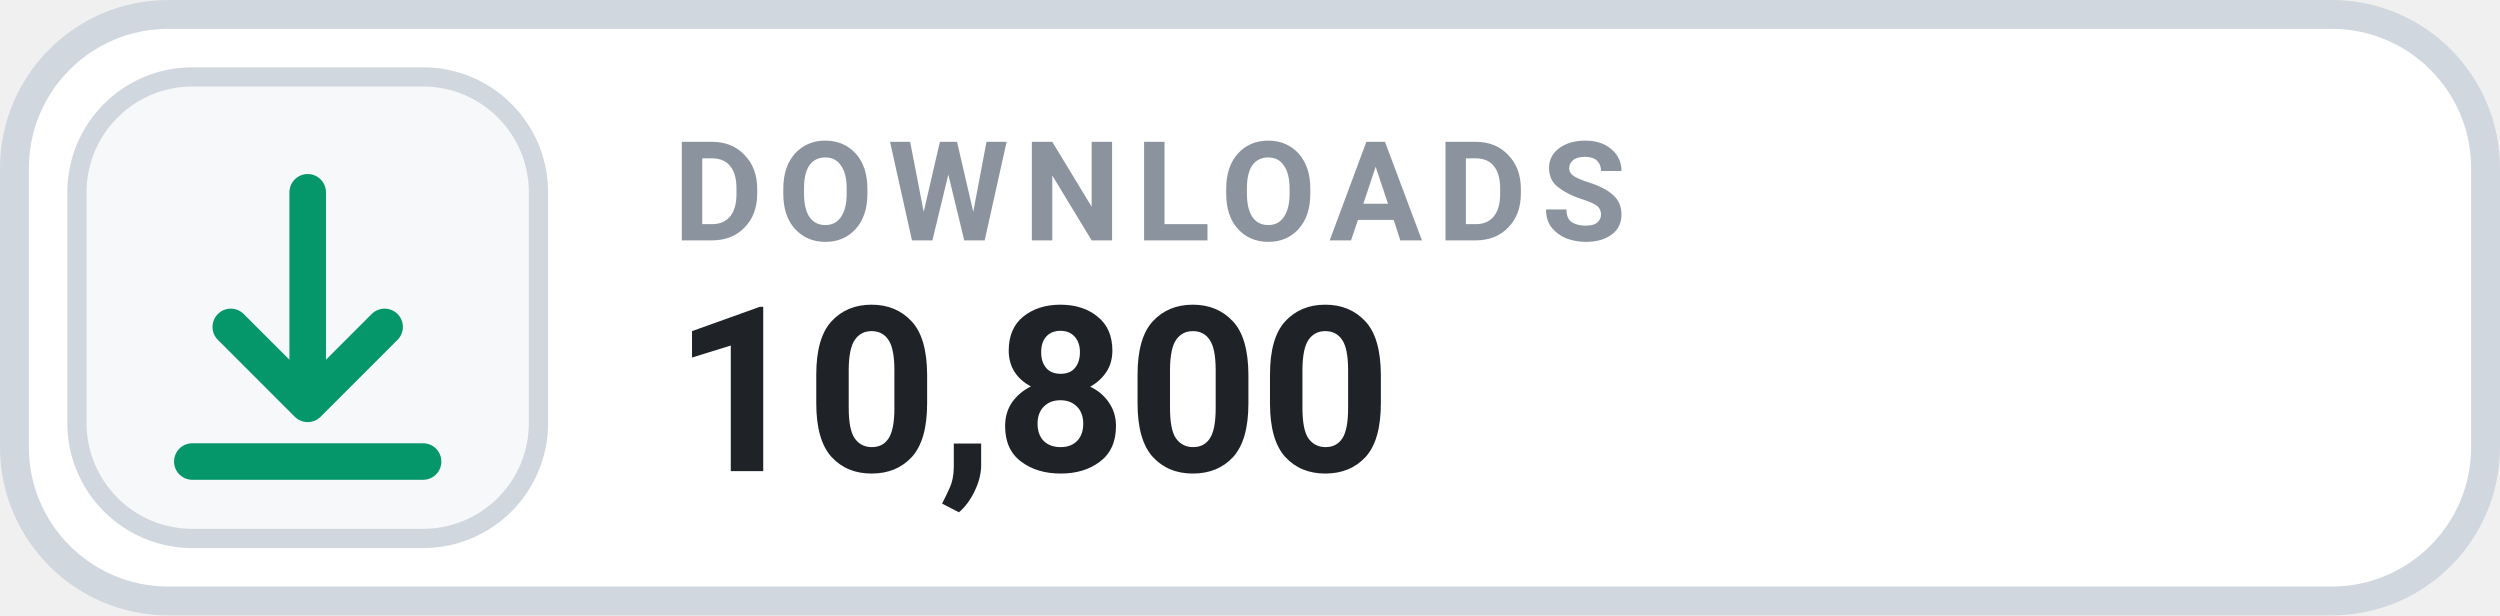
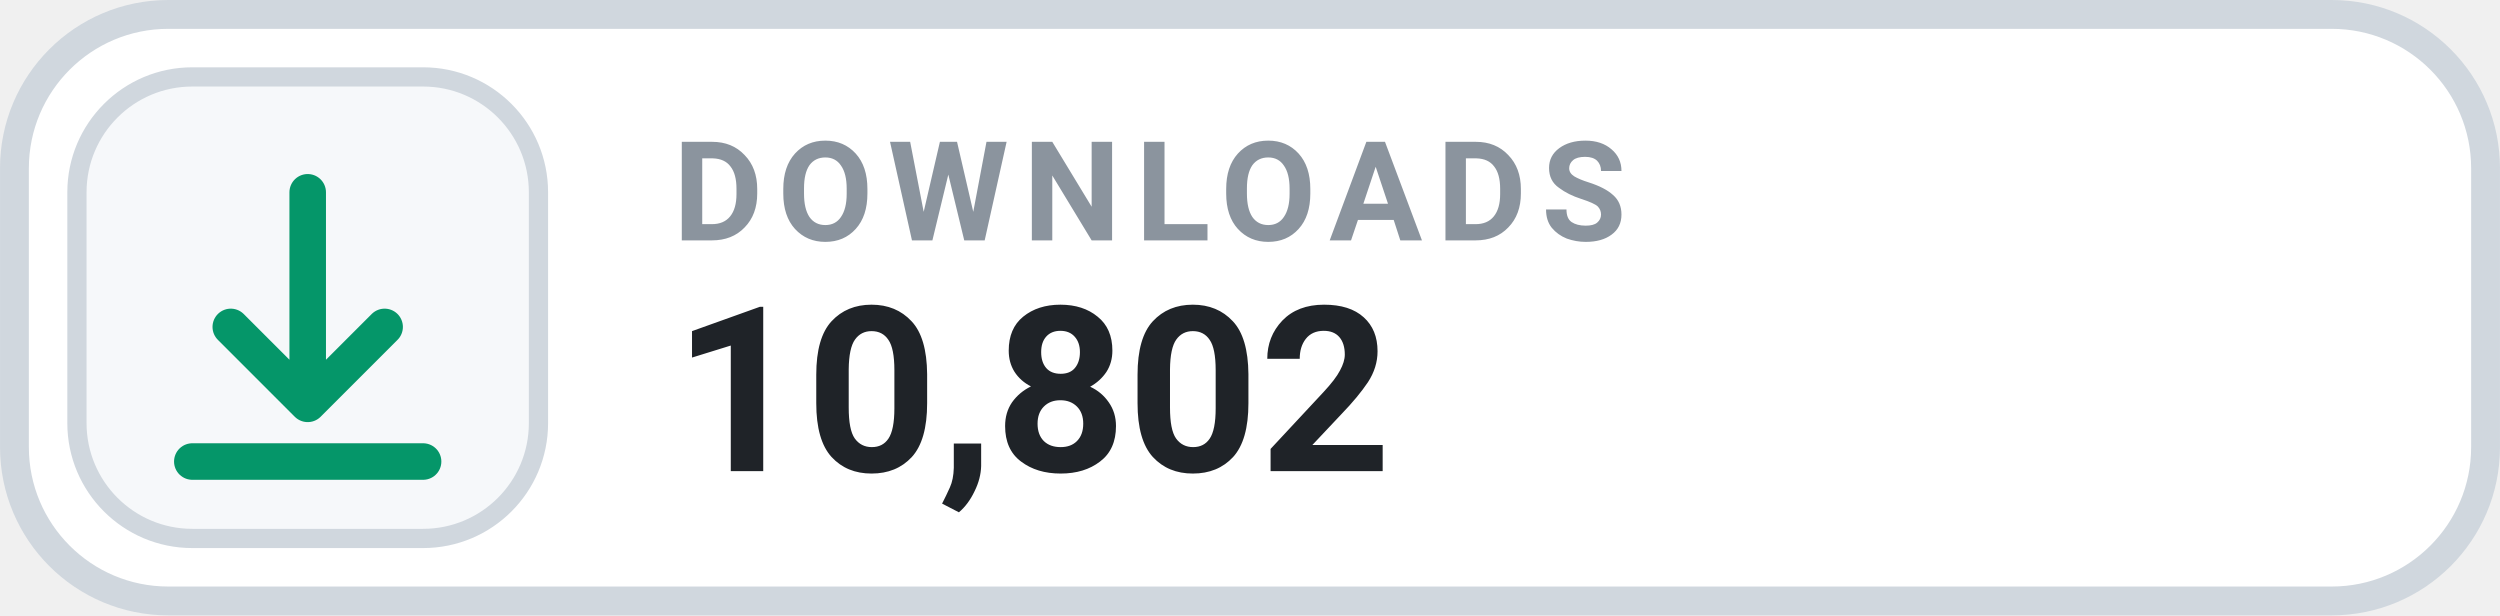
- <svg xmlns="http://www.w3.org/2000/svg" width="126" height="31.015" viewBox="0 0 130 32" role="img" aria-label="DOWNLOADS 10,800">
+ <svg xmlns="http://www.w3.org/2000/svg" width="126" height="31.015" viewBox="0 0 130 32" role="img" aria-label="DOWNLOADS 10,802">
  <rect x=".75" y=".75" width="128.5" height="30.5" rx="8" fill="#FFFFFF" stroke="#D0D7DE" stroke-width="1.5" />
  <rect x="4" y="4" width="24" height="24" rx="6" fill="#F6F8FA" stroke="#D0D7DE" stroke-width="1" />
  <g transform="translate(16 16)" style="color:#059669;">
    <path d="M0 -6 v11 m0 0 l4 -4 m-4 4 l-4 -4 M-6 8 h12" fill="none" stroke="currentColor" stroke-width="1.9" stroke-linecap="round" stroke-linejoin="round" />
  </g>
  <text x="35" y="12.5" fill="#8B949E" font-family="-apple-system,BlinkMacSystemFont,'Segoe UI',Roboto,Helvetica,Arial,sans-serif" font-size="7.2" font-weight="700" letter-spacing=".75">DOWNLOADS</text>
-   <text x="35" y="24.5" fill="#1F2328" font-family="-apple-system,BlinkMacSystemFont,'Segoe UI',Roboto,Helvetica,Arial,sans-serif" font-size="12" font-weight="700">10,800</text>
+   <text x="35" y="24.5" fill="#1F2328" font-family="-apple-system,BlinkMacSystemFont,'Segoe UI',Roboto,Helvetica,Arial,sans-serif" font-size="12" font-weight="700">10,802</text>
</svg>
